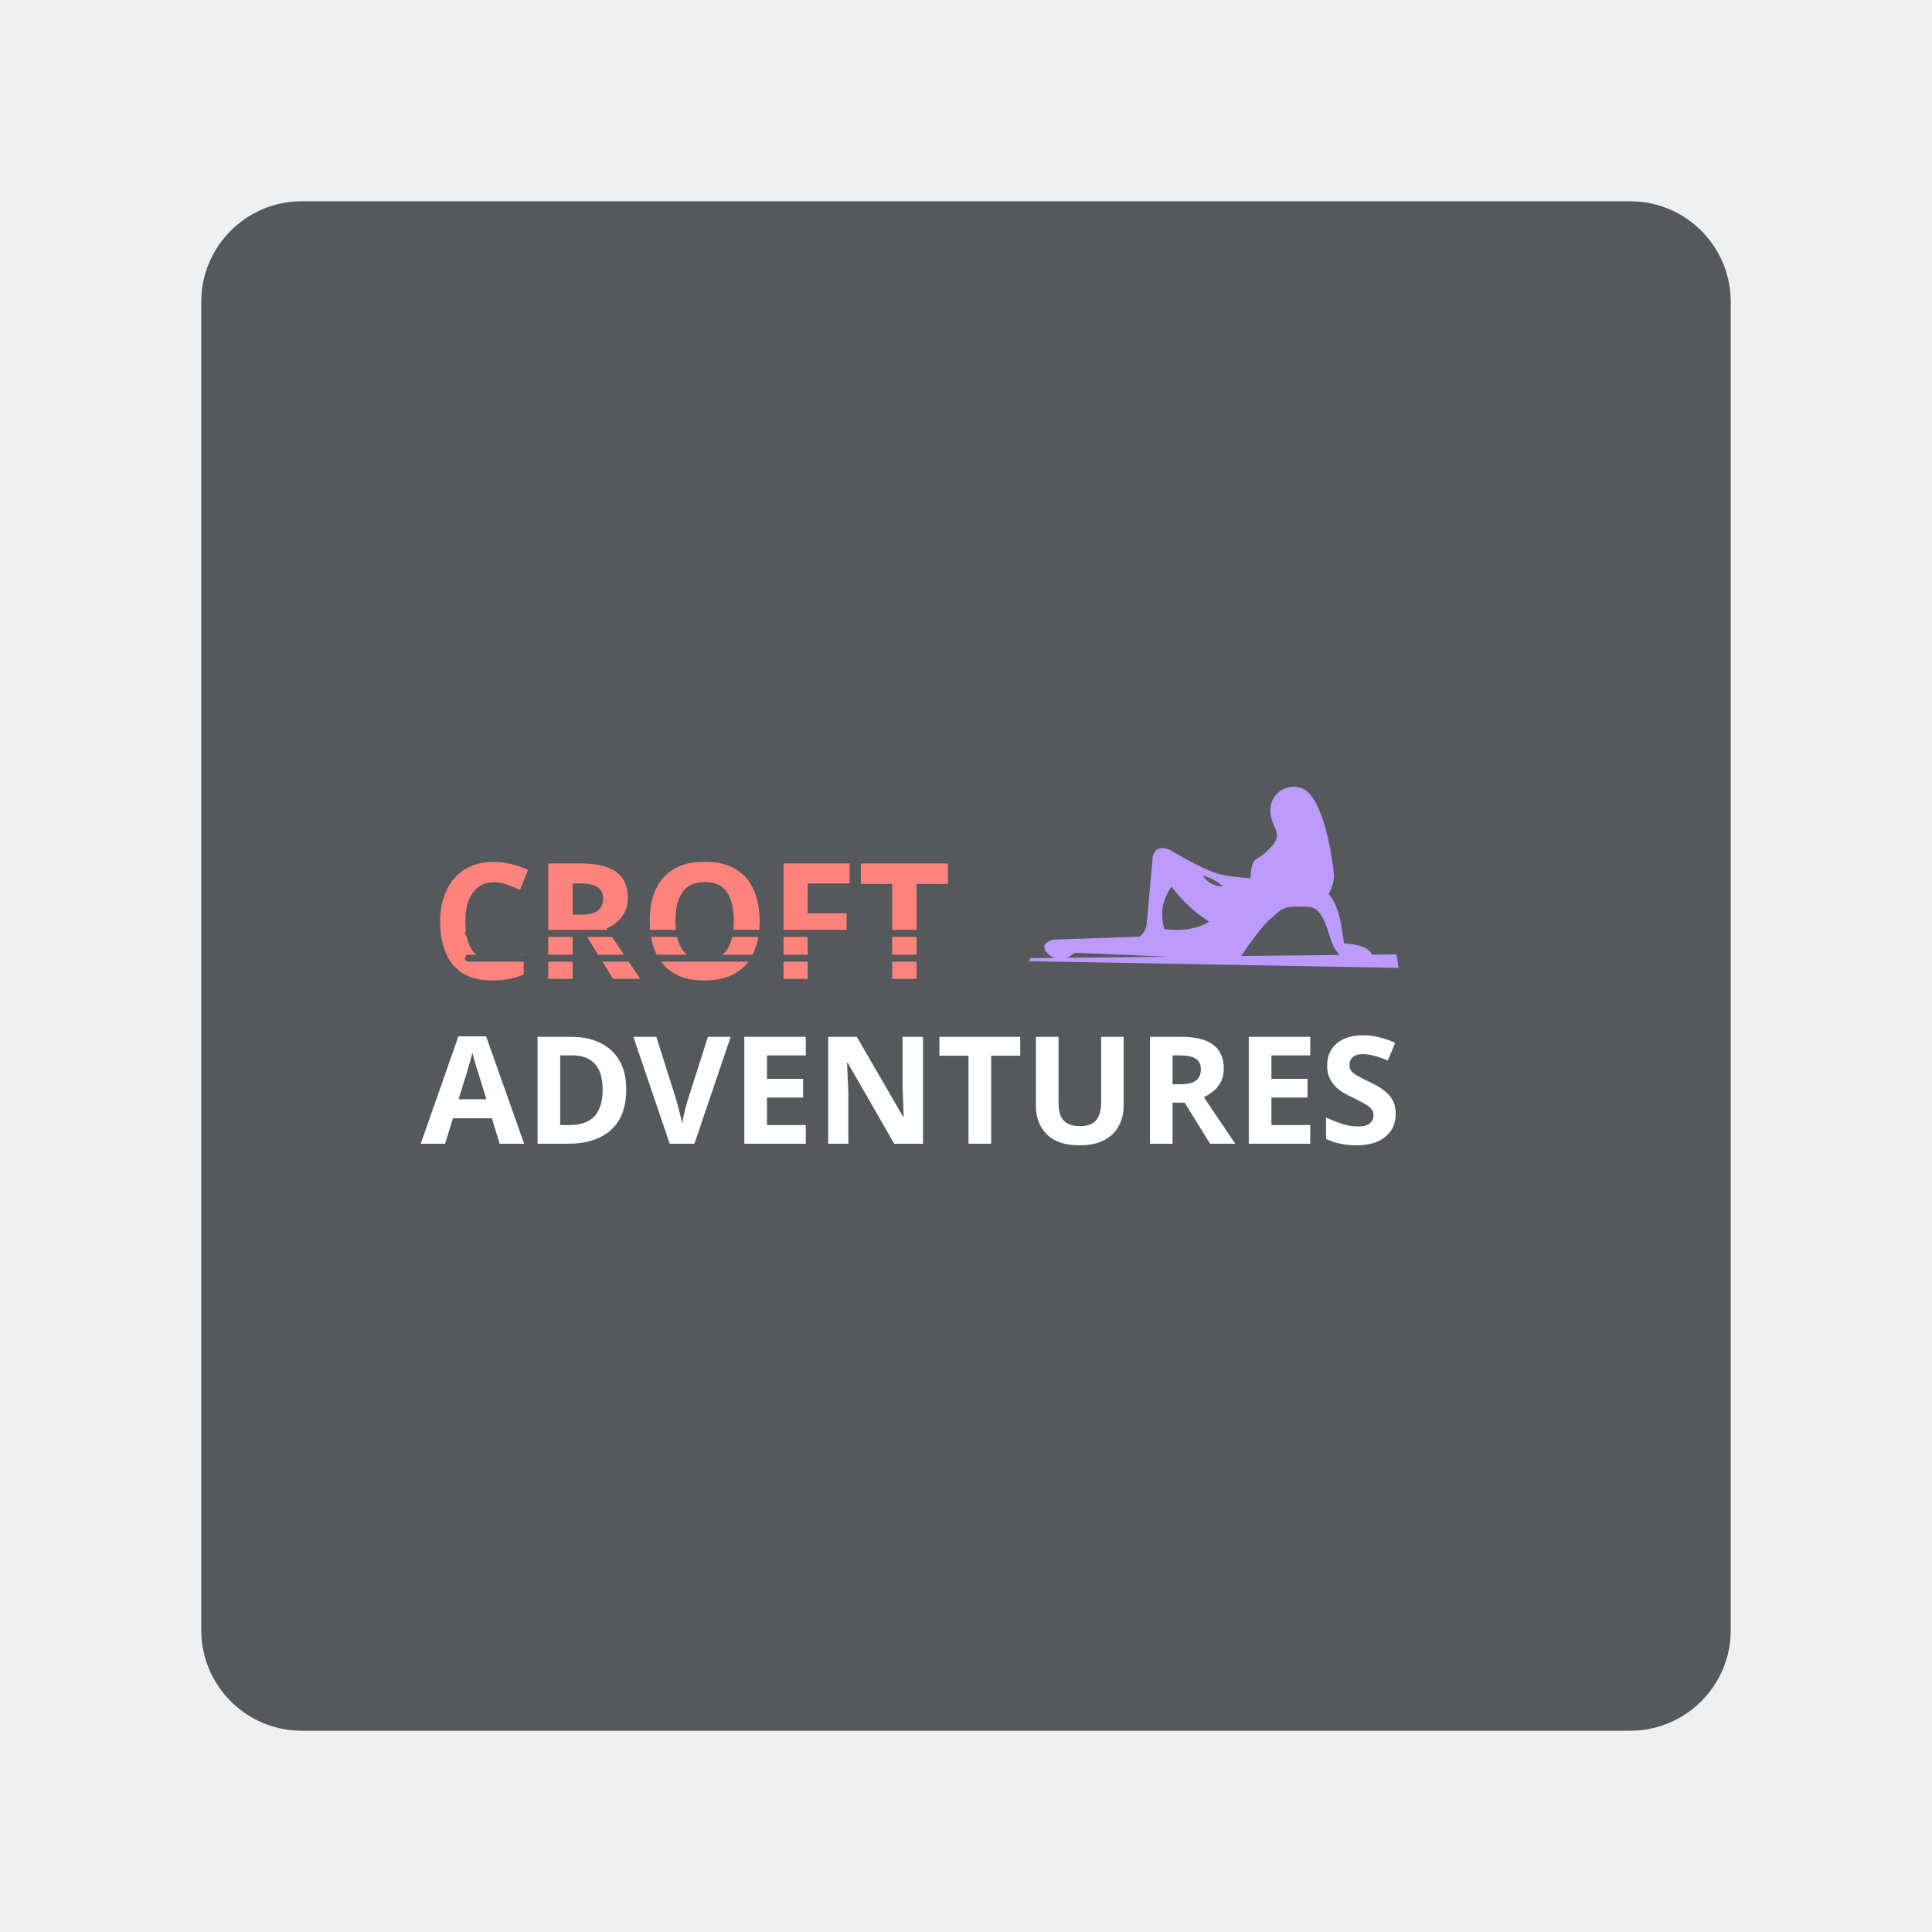
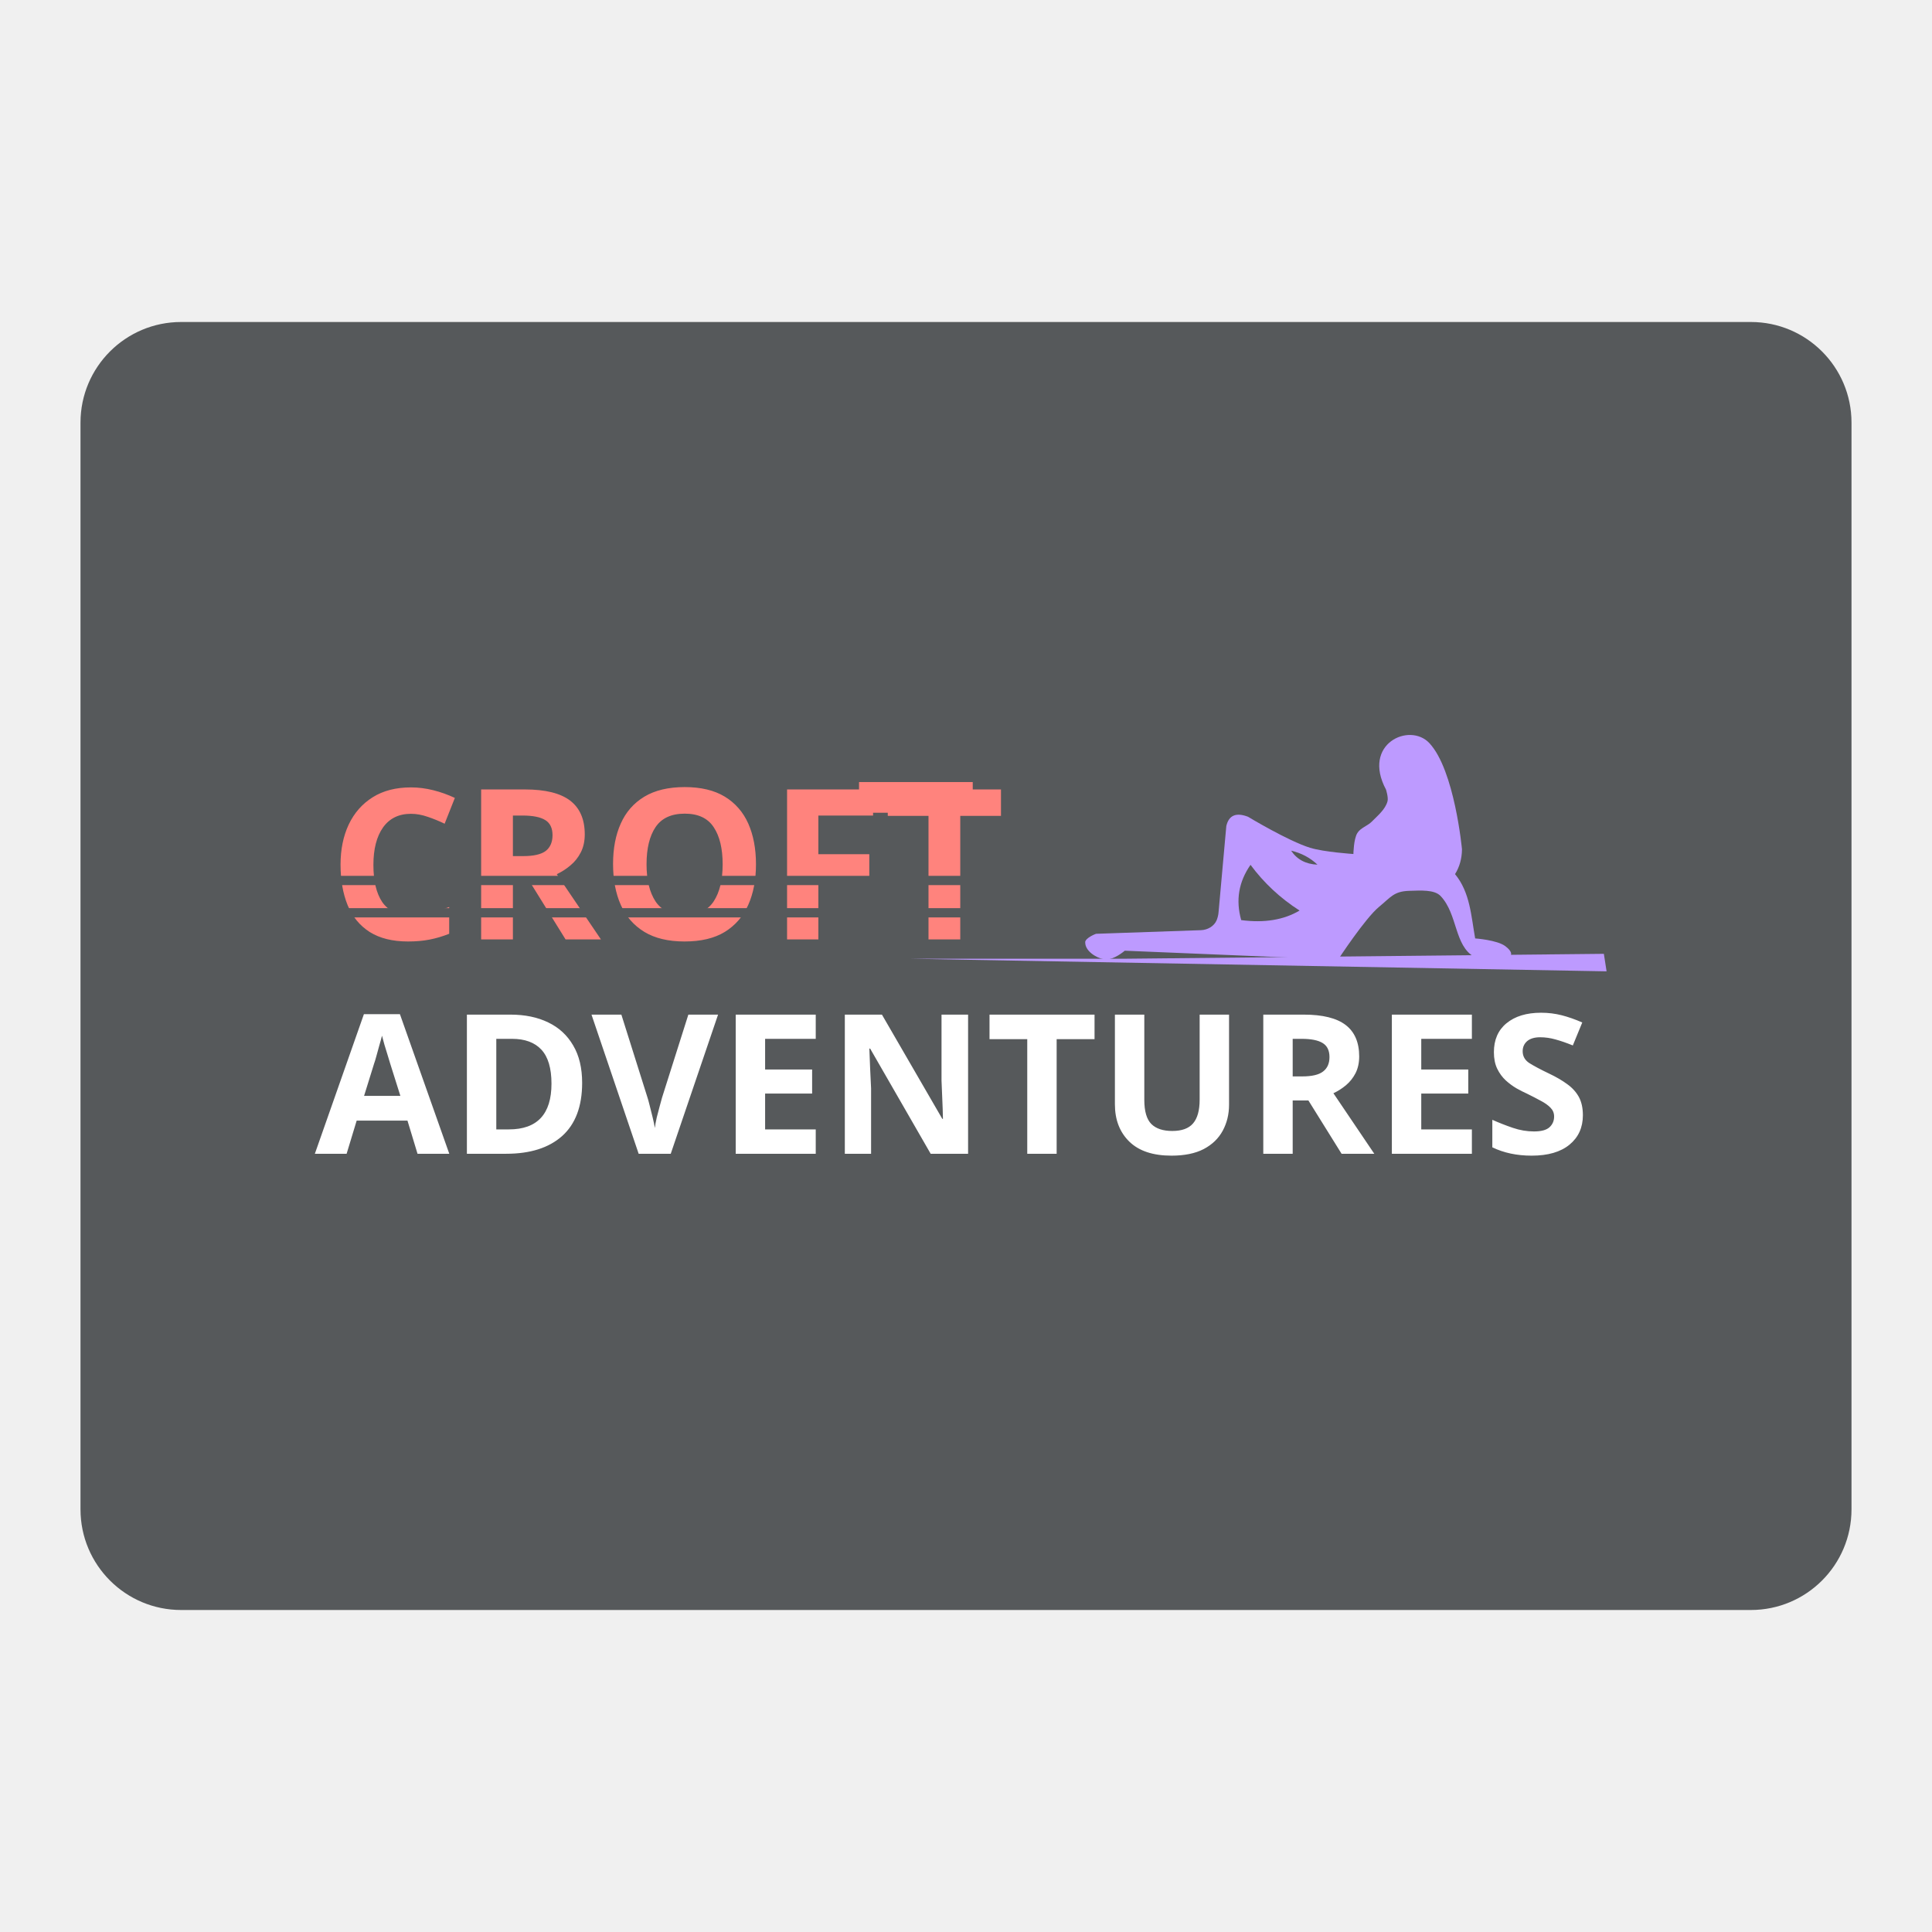
- <svg xmlns="http://www.w3.org/2000/svg" version="1.1" viewBox="0 0 192 192">
-   <rect class="a" x="20" y="20" width="152" height="152" rx="10" style="fill:#56595b" />
-   <path d="m103.78 94.034c0.013-0.351 0.829-0.652 0.829-0.652l8.648-0.296c0.432-0.342 0.669-0.797 0.711-1.362l0.592-6.575c0.19-0.823 0.743-1.06 1.659-0.711 0 0 3.053 1.843 4.739 2.369 1.066 0.333 3.317 0.474 3.317 0.474s0.016-1.135 0.296-1.599c0.247-0.409 0.79-0.548 1.125-0.888 0.455-0.461 1.017-0.914 1.185-1.54 0.077-0.289-0.118-0.888-0.118-0.888-1.868-3.502 1.801-5.175 3.317-3.554 1.933 2.066 2.488 8.115 2.488 8.115-0.01 0.716-0.188 1.347-0.533 1.895 1.153 1.399 1.231 3.201 1.54 4.916 0 0 1.676 0.113 2.31 0.592 0.219 0.165 0.546 0.47 0.415 0.711-0.445 0.815-1.974 0.573-2.784 0.118-1.545-0.867-1.263-3.26-2.572-4.651-0.48-0.511-1.531-0.427-2.41-0.4-1.174 0.035-1.407 0.493-2.298 1.226-1.058 0.869-3.13 4.032-3.13 4.032l-16.302-0.68c-0.375 0.306-1.033 0.753-1.599 0.652-0.633-0.114-1.446-0.661-1.422-1.303z" style="fill:#bd9aff;stroke-linejoin:round;stroke-width:7.042" />
-   <path d="m116.42 88.102c-0.907 1.298-1.145 2.708-0.712 4.23 1.766 0.23 3.253-0.014 4.46-0.733-1.473-0.942-2.722-2.108-3.748-3.497z" style="fill:#56595b;stroke-linejoin:round;stroke-width:7.042" />
-   <path d="m119.52 87.03c0.454 0.673 1.125 1.031 2.014 1.072-0.573-0.535-1.244-0.893-2.014-1.072z" style="fill:#56595b;stroke-linejoin:round;stroke-width:7.042" />
-   <path d="m138.78 94.845-36.781 0.38h-16.159l53.149 0.96z" style="fill:#bd9aff;stroke-linejoin:round;stroke-width:7.042" />
-   <text x="74.927" y="97.281" style="fill:#ff837d;font-family:Now;font-size:16.058px;font-weight:bold;stroke-linejoin:round;stroke-width:5.474;text-align:center;text-anchor:middle" xml:space="preserve">
-     <tspan x="74.927" y="97.281" style="stroke-width:5.474">CROFT</tspan>
-   </text>
-   <path d="m46.56 92.76h55.44" style="fill:#ff837d;stroke-linecap:round;stroke-linejoin:round;stroke-width:.704;stroke:#56595b" />
-   <path d="m46.56 95.225h55.44" style="fill:#ff837d;stroke-linecap:round;stroke-linejoin:round;stroke-width:.704;stroke:#56595b" />
-   <text x="96.359" y="113.662" style="fill:#ffffff;font-family:Now;font-size:14.886px;font-weight:bold;stroke-linecap:round;stroke-linejoin:round;stroke-width:.507;text-align:center;text-anchor:middle" xml:space="preserve">
-     <tspan x="96.359" y="113.662" style="stroke-width:.507">ADVENTURES</tspan>
-   </text>
+ <svg xmlns="http://www.w3.org/2000/svg" id="a" viewBox="0 0 192 192">
+   <g id="b">
+     <g id="c">
+       <rect x="8" y="32" width="176" height="128" rx="10" ry="10" style="fill:#56595b; isolation:isolate;" />
+       <path d="M107.84,93.65c.02-.46,1.08-.85,1.08-.85l10.42-.36c.66-.02,1.31-.38,1.57-.99.1-.25.17-.52.19-.81l.77-8.55c.25-1.07.97-1.38,2.16-.92,0,0,3.97,2.4,6.16,3.08,1.39.43,4.31.62,4.31.62,0,0,.02-1.48.39-2.08.32-.53,1.03-.71,1.46-1.16.59-.6,1.32-1.19,1.54-2,.1-.38-.15-1.16-.15-1.16-2.43-4.55,2.34-6.73,4.31-4.62,2.51,2.69,3.24,10.55,3.24,10.55-.01.93-.24,1.75-.69,2.47,1.5,1.82,1.6,4.16,2,6.39,0,0,2.18.15,3,.77.28.21.71.61.54.92-.58,1.06-2.57.75-3.62.15-2.01-1.13-1.64-4.24-3.35-6.05-.62-.66-1.99-.55-3.13-.52-1.53.05-1.83.64-2.99,1.59-1.38,1.13-4.07,5.24-4.07,5.24l-21.2-.88c-.49.4-1.34.98-2.08.85-.82-.15-1.88-.86-1.85-1.69h0Z" style="fill:#bd9aff;" />
+       <path d="M124.28,85.94c-1.18,1.69-1.49,3.52-.93,5.5,2.3.3,4.23-.02,5.8-.95-1.92-1.23-3.54-2.74-4.88-4.55h0Z" style="fill:#56595b;" />
+       <path d="M128.31,84.54c.59.88,1.46,1.34,2.62,1.39-.74-.7-1.62-1.16-2.62-1.39Z" style="fill:#56595b;" />
+       <path d="M159.4,94.79l-47.84.49h-21.02l69.12,1.25-.27-1.74Z" style="fill:#bd9aff;" />
+       <g style="isolation:isolate;">
+         <text transform="translate(32.64 93.36)" style="fill:#ff837d; font-family:Now-Bold, Now; font-size:20.88px; font-weight:700; isolation:isolate;">
+           <tspan x="0" y="0">CROFT</tspan>
+         </text>
+       </g>
+       <path d="M33.25,87.5h70.24" style="fill:#ff837d; stroke:#56595b; stroke-linecap:round; stroke-linejoin:round; stroke-width:.92px;" />
+       <path d="M33.25,90.71h70.24" style="fill:#ff837d; stroke:#56595b; stroke-linecap:round; stroke-linejoin:round; stroke-width:.92px;" />
+       <g style="isolation:isolate;">
+         <text transform="translate(31.29 114.66)" style="fill:#fff; font-family:Now-Bold, Now; font-size:19.36px; font-weight:700; isolation:isolate;">
+           <tspan x="0" y="0">ADVENTURES</tspan>
+         </text>
+       </g>
+       <rect x="85.37" y="77.72" width="11.3" height="3.05" style="fill:#ff837d;" />
+     </g>
+   </g>
</svg>
